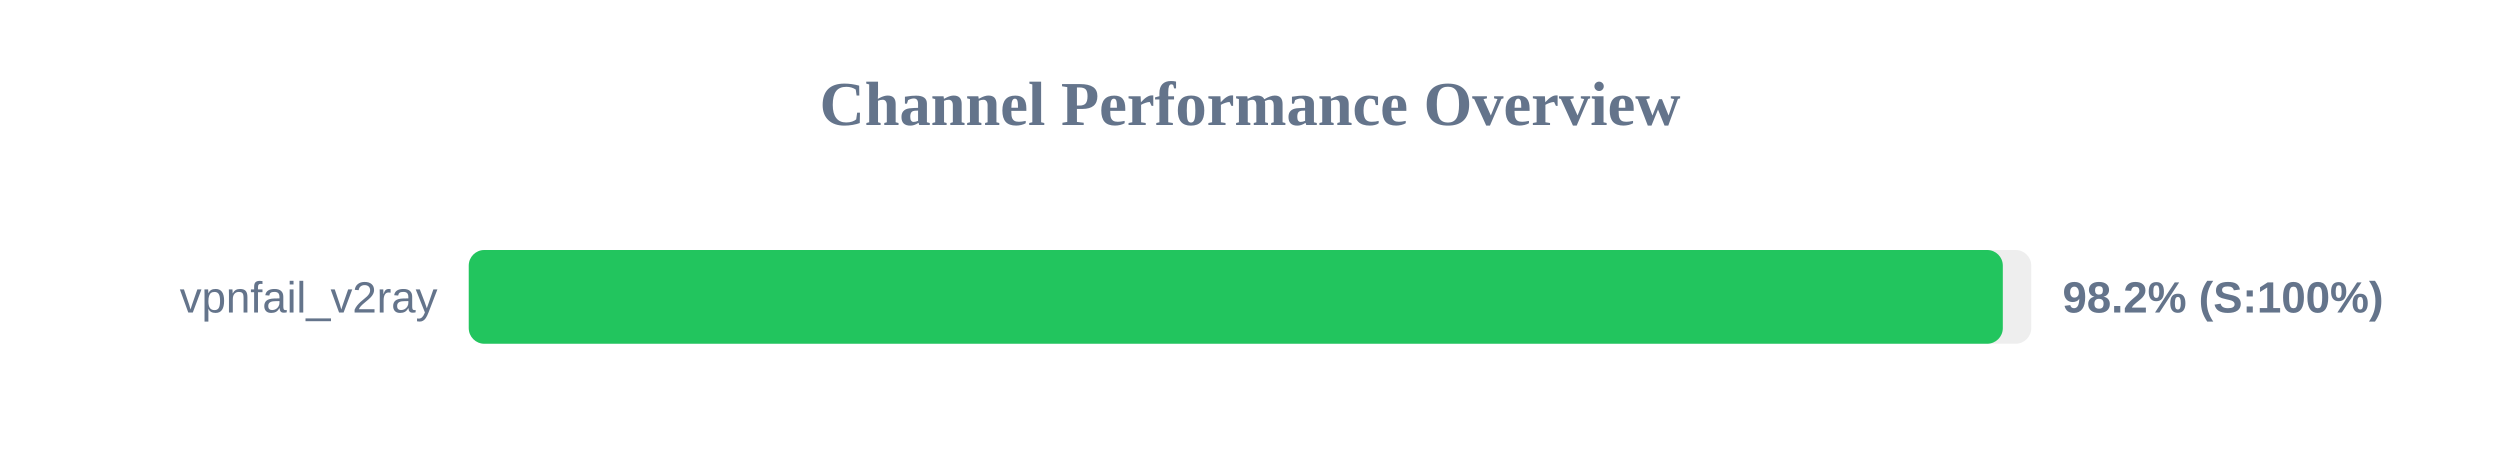
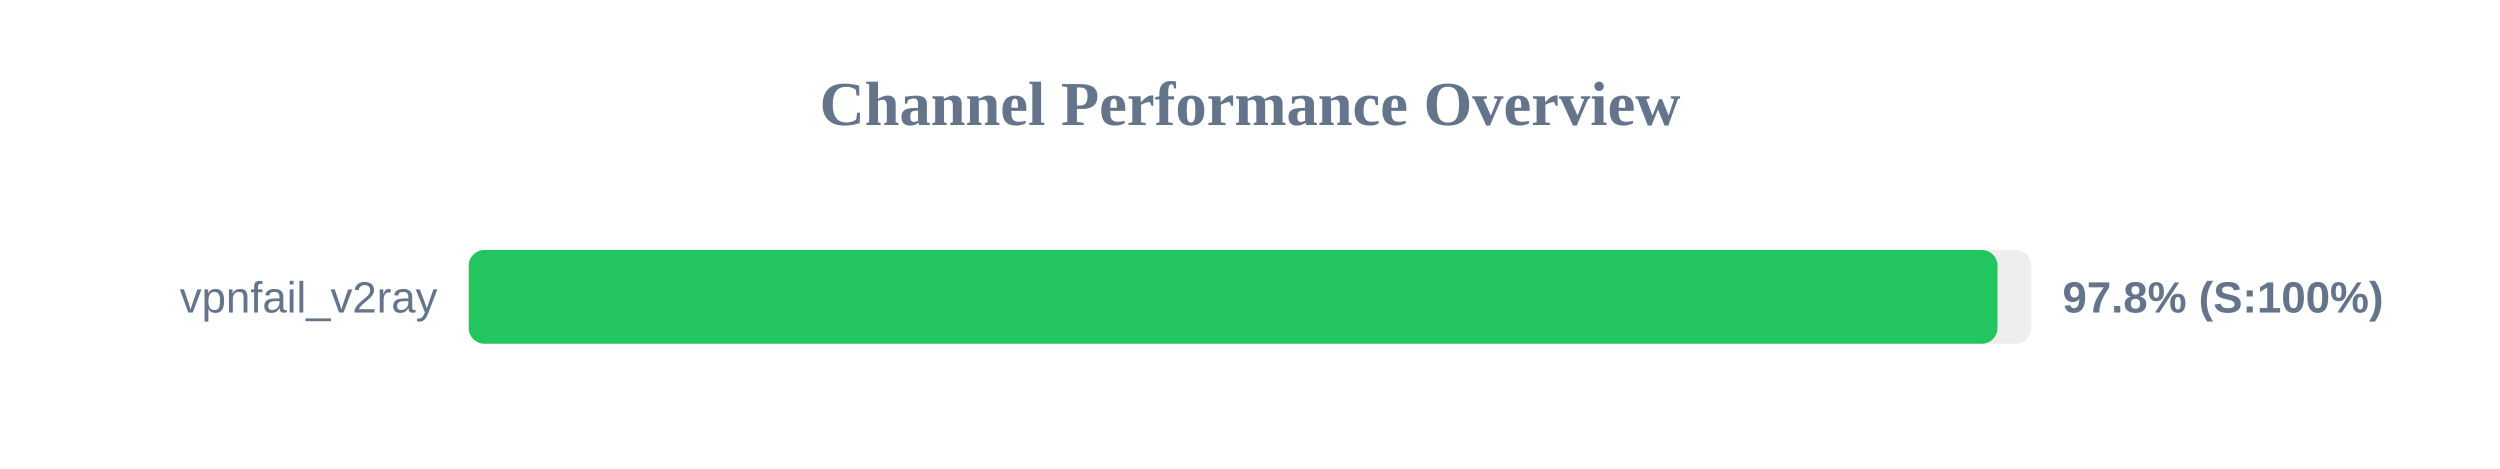
<svg xmlns="http://www.w3.org/2000/svg" width="800" height="150" version="1.1">
  <style>
        .row { font: 14px Arial; fill: #64748b; }
        .score { font: bold 14px Arial; fill: #64748b; }
    </style>
  <text x="400" y="40" text-anchor="middle" font-size="20px" font-weight="bold" fill="#64748b">Channel Performance Overview</text>
  <rect x="150" y="80" width="500" height="30" fill="#eee" rx="5" />
-   <rect x="150" y="80" width="490.9" height="30" fill="#22c55e" rx="5" />
+   <rect x="150" y="80" width="489.2" height="30" fill="#22c55e" rx="5" />
  <text x="140" y="100" text-anchor="end" class="row">vpnfail_v2ray</text>
-   <text x="660" y="100" text-anchor="start" class="score">98.2% (S:100%)</text>
+   <text x="660" y="100" text-anchor="start" class="score">97.8% (S:100%)</text>
</svg>
